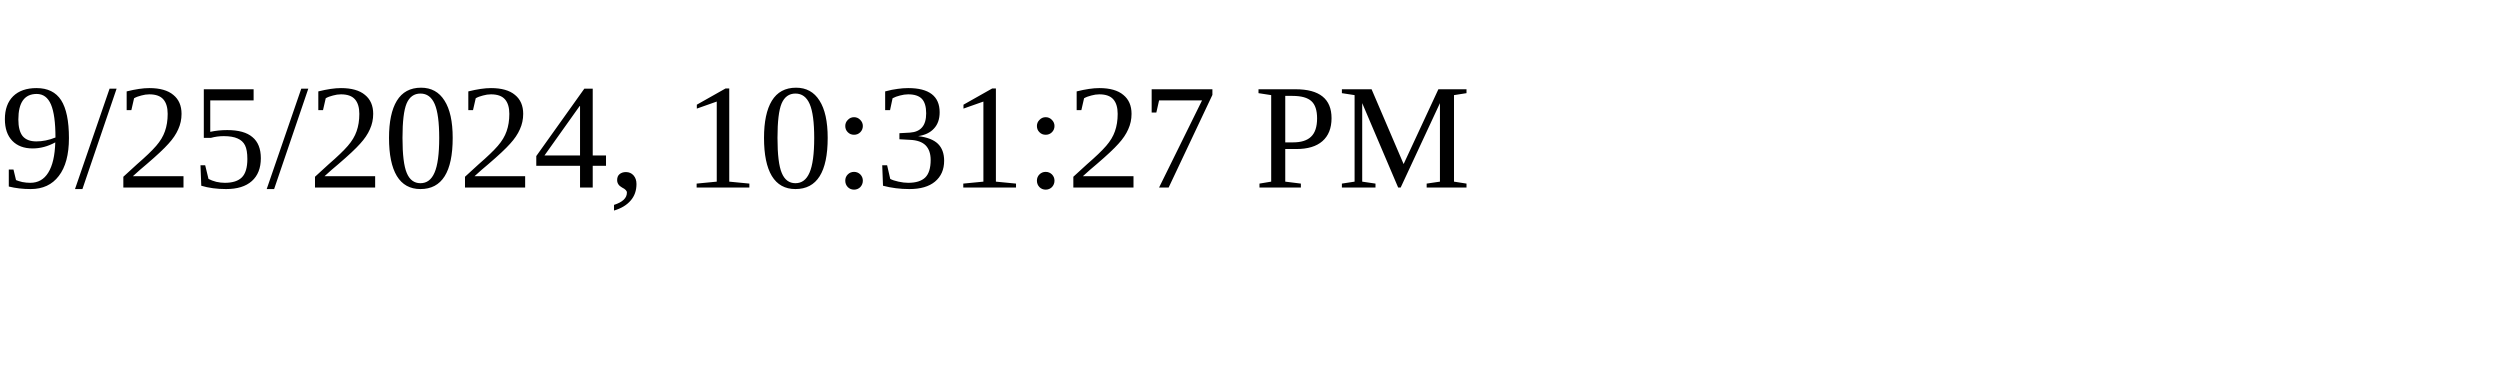
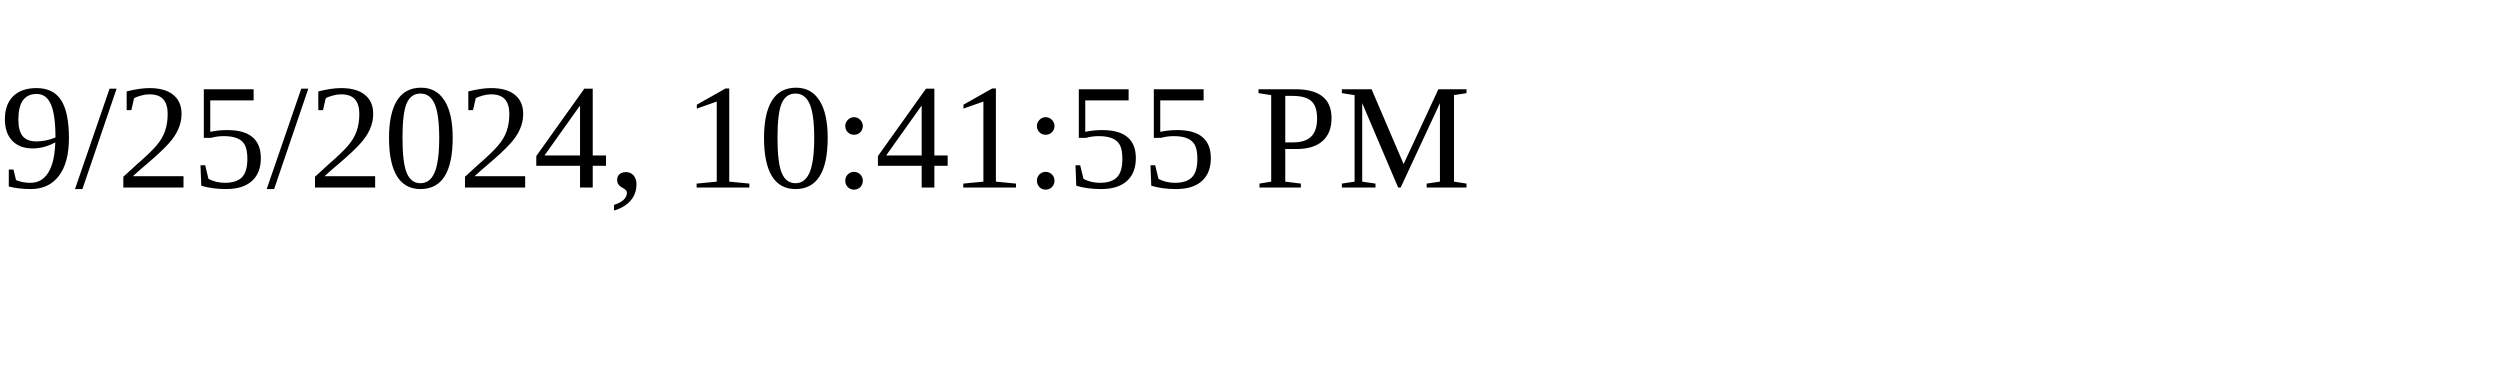
<svg xmlns="http://www.w3.org/2000/svg" height="30" width="200">
-   <text x="0" y="15">9/25/2024, 10:31:27 PM</text>
+   <text x="0" y="15">9/25/2024, 10:41:55 PM</text>
</svg>
